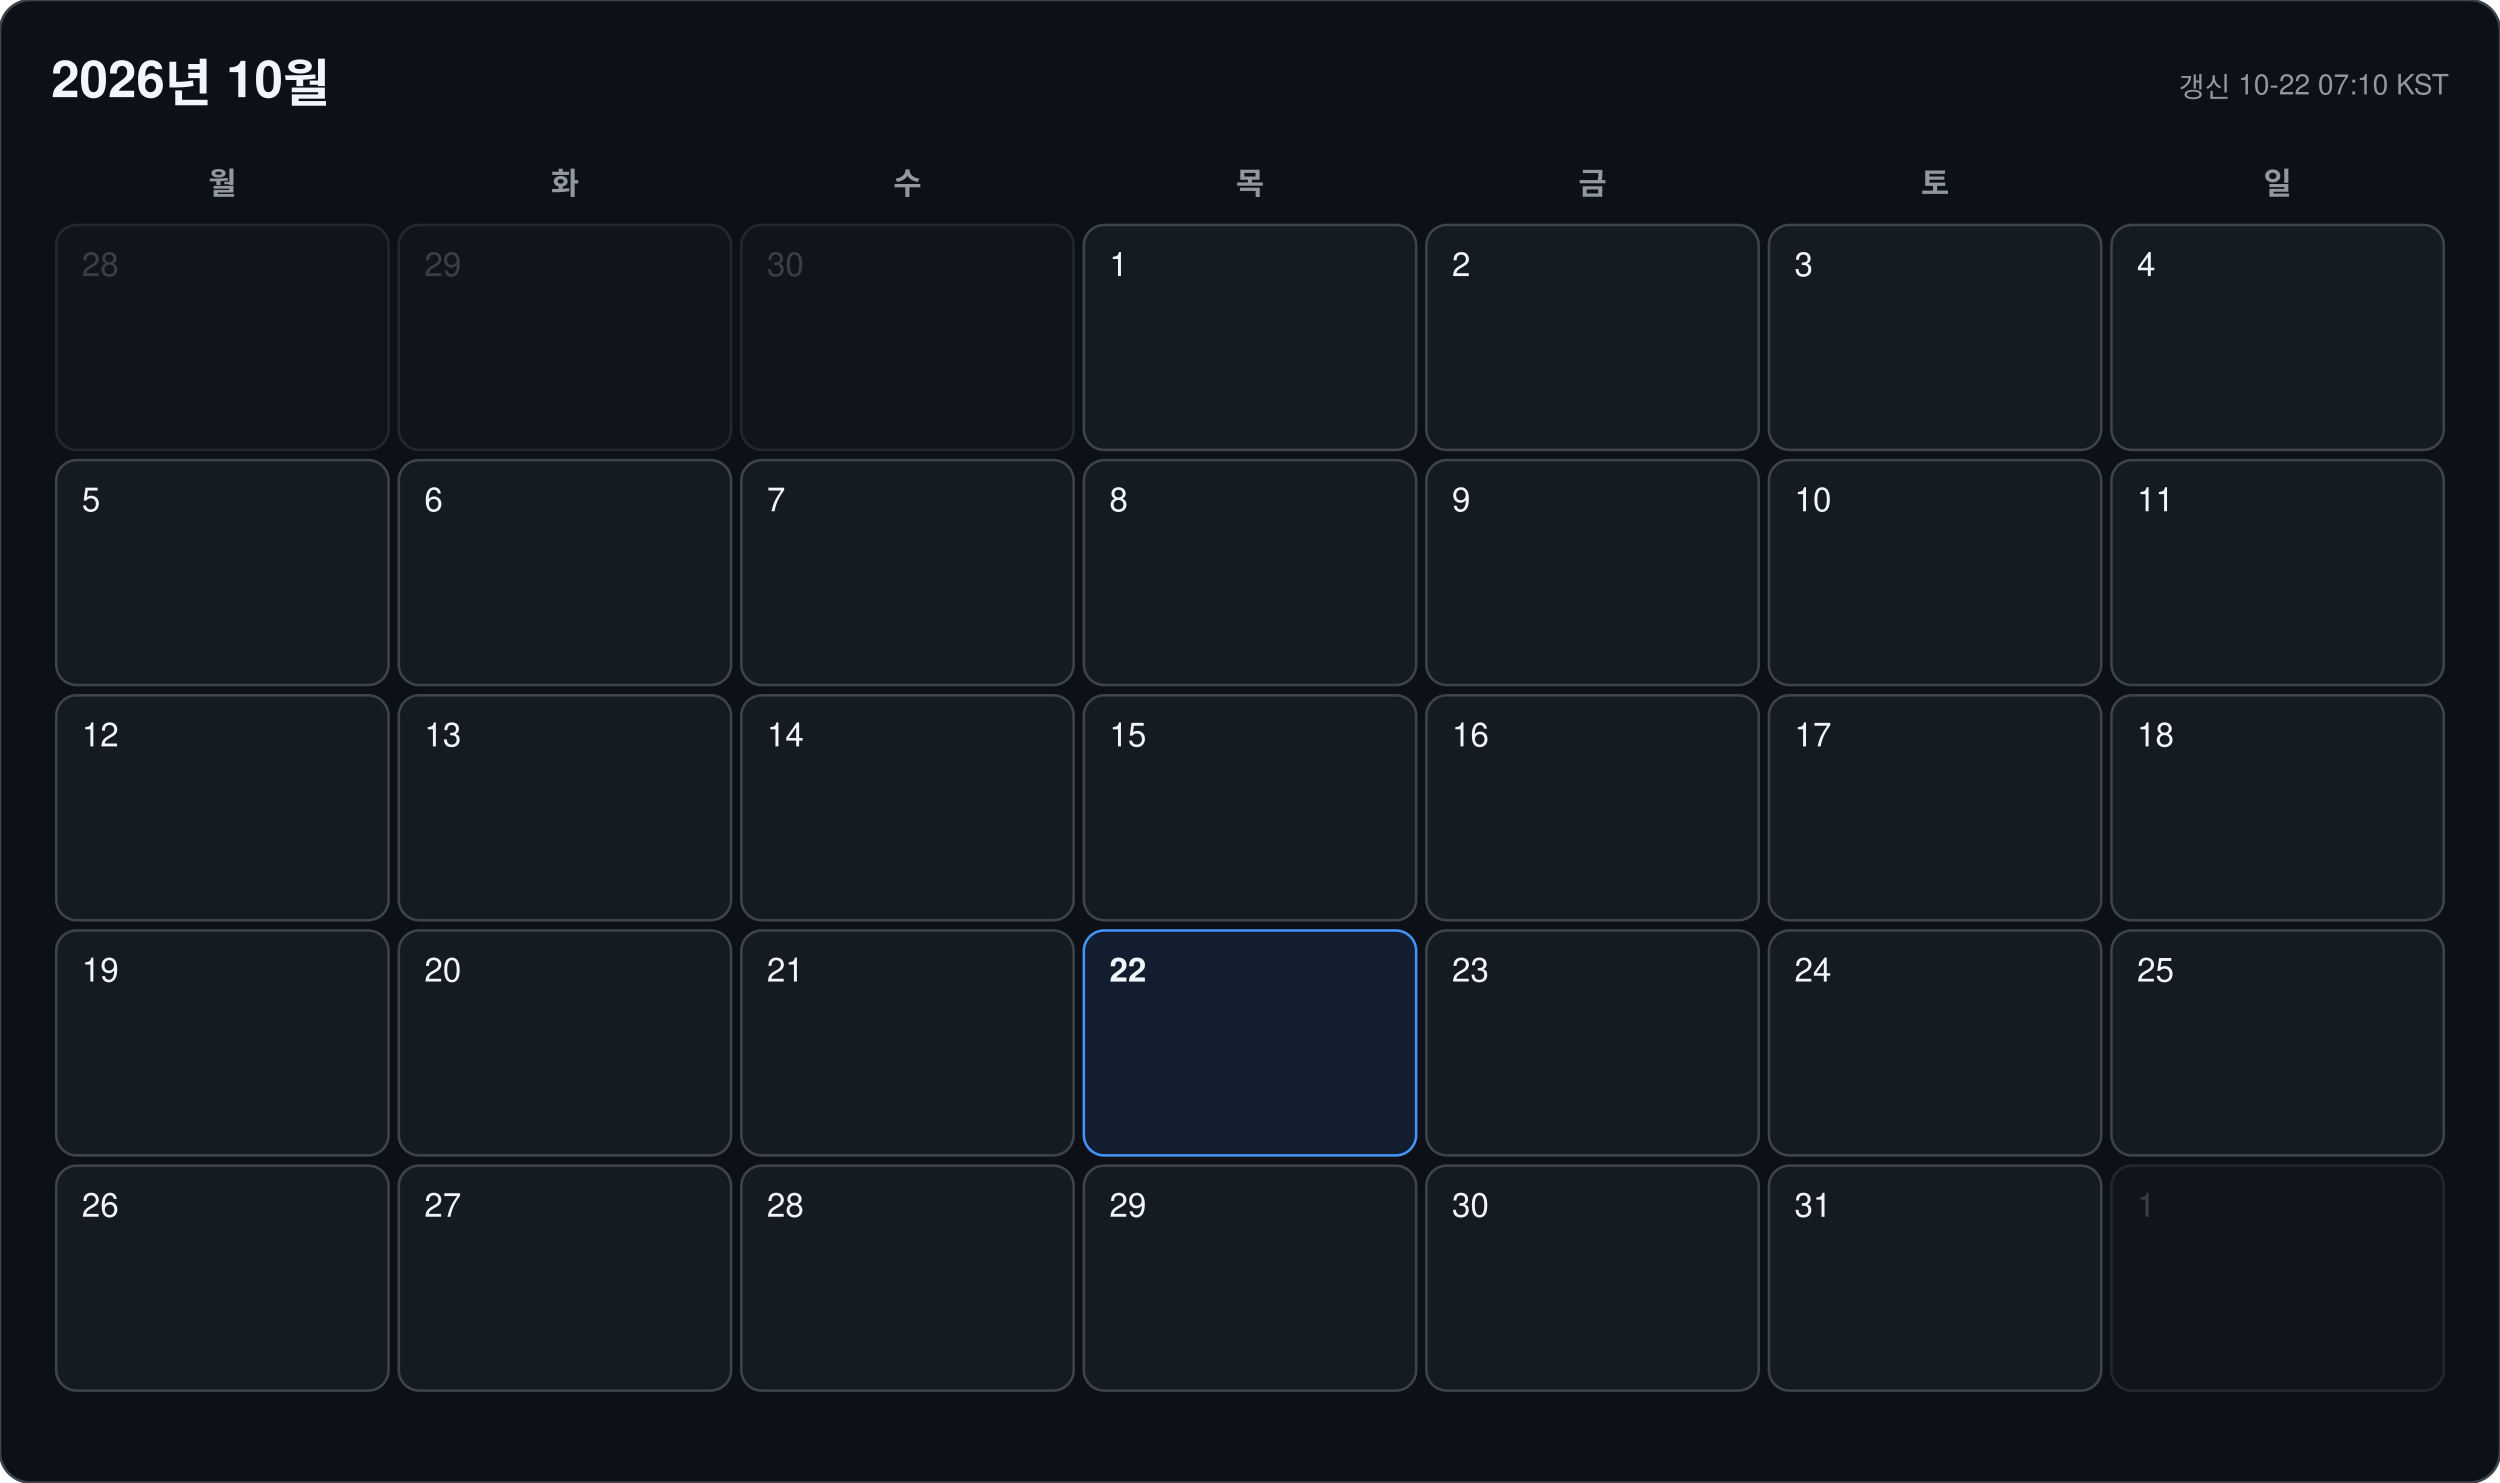
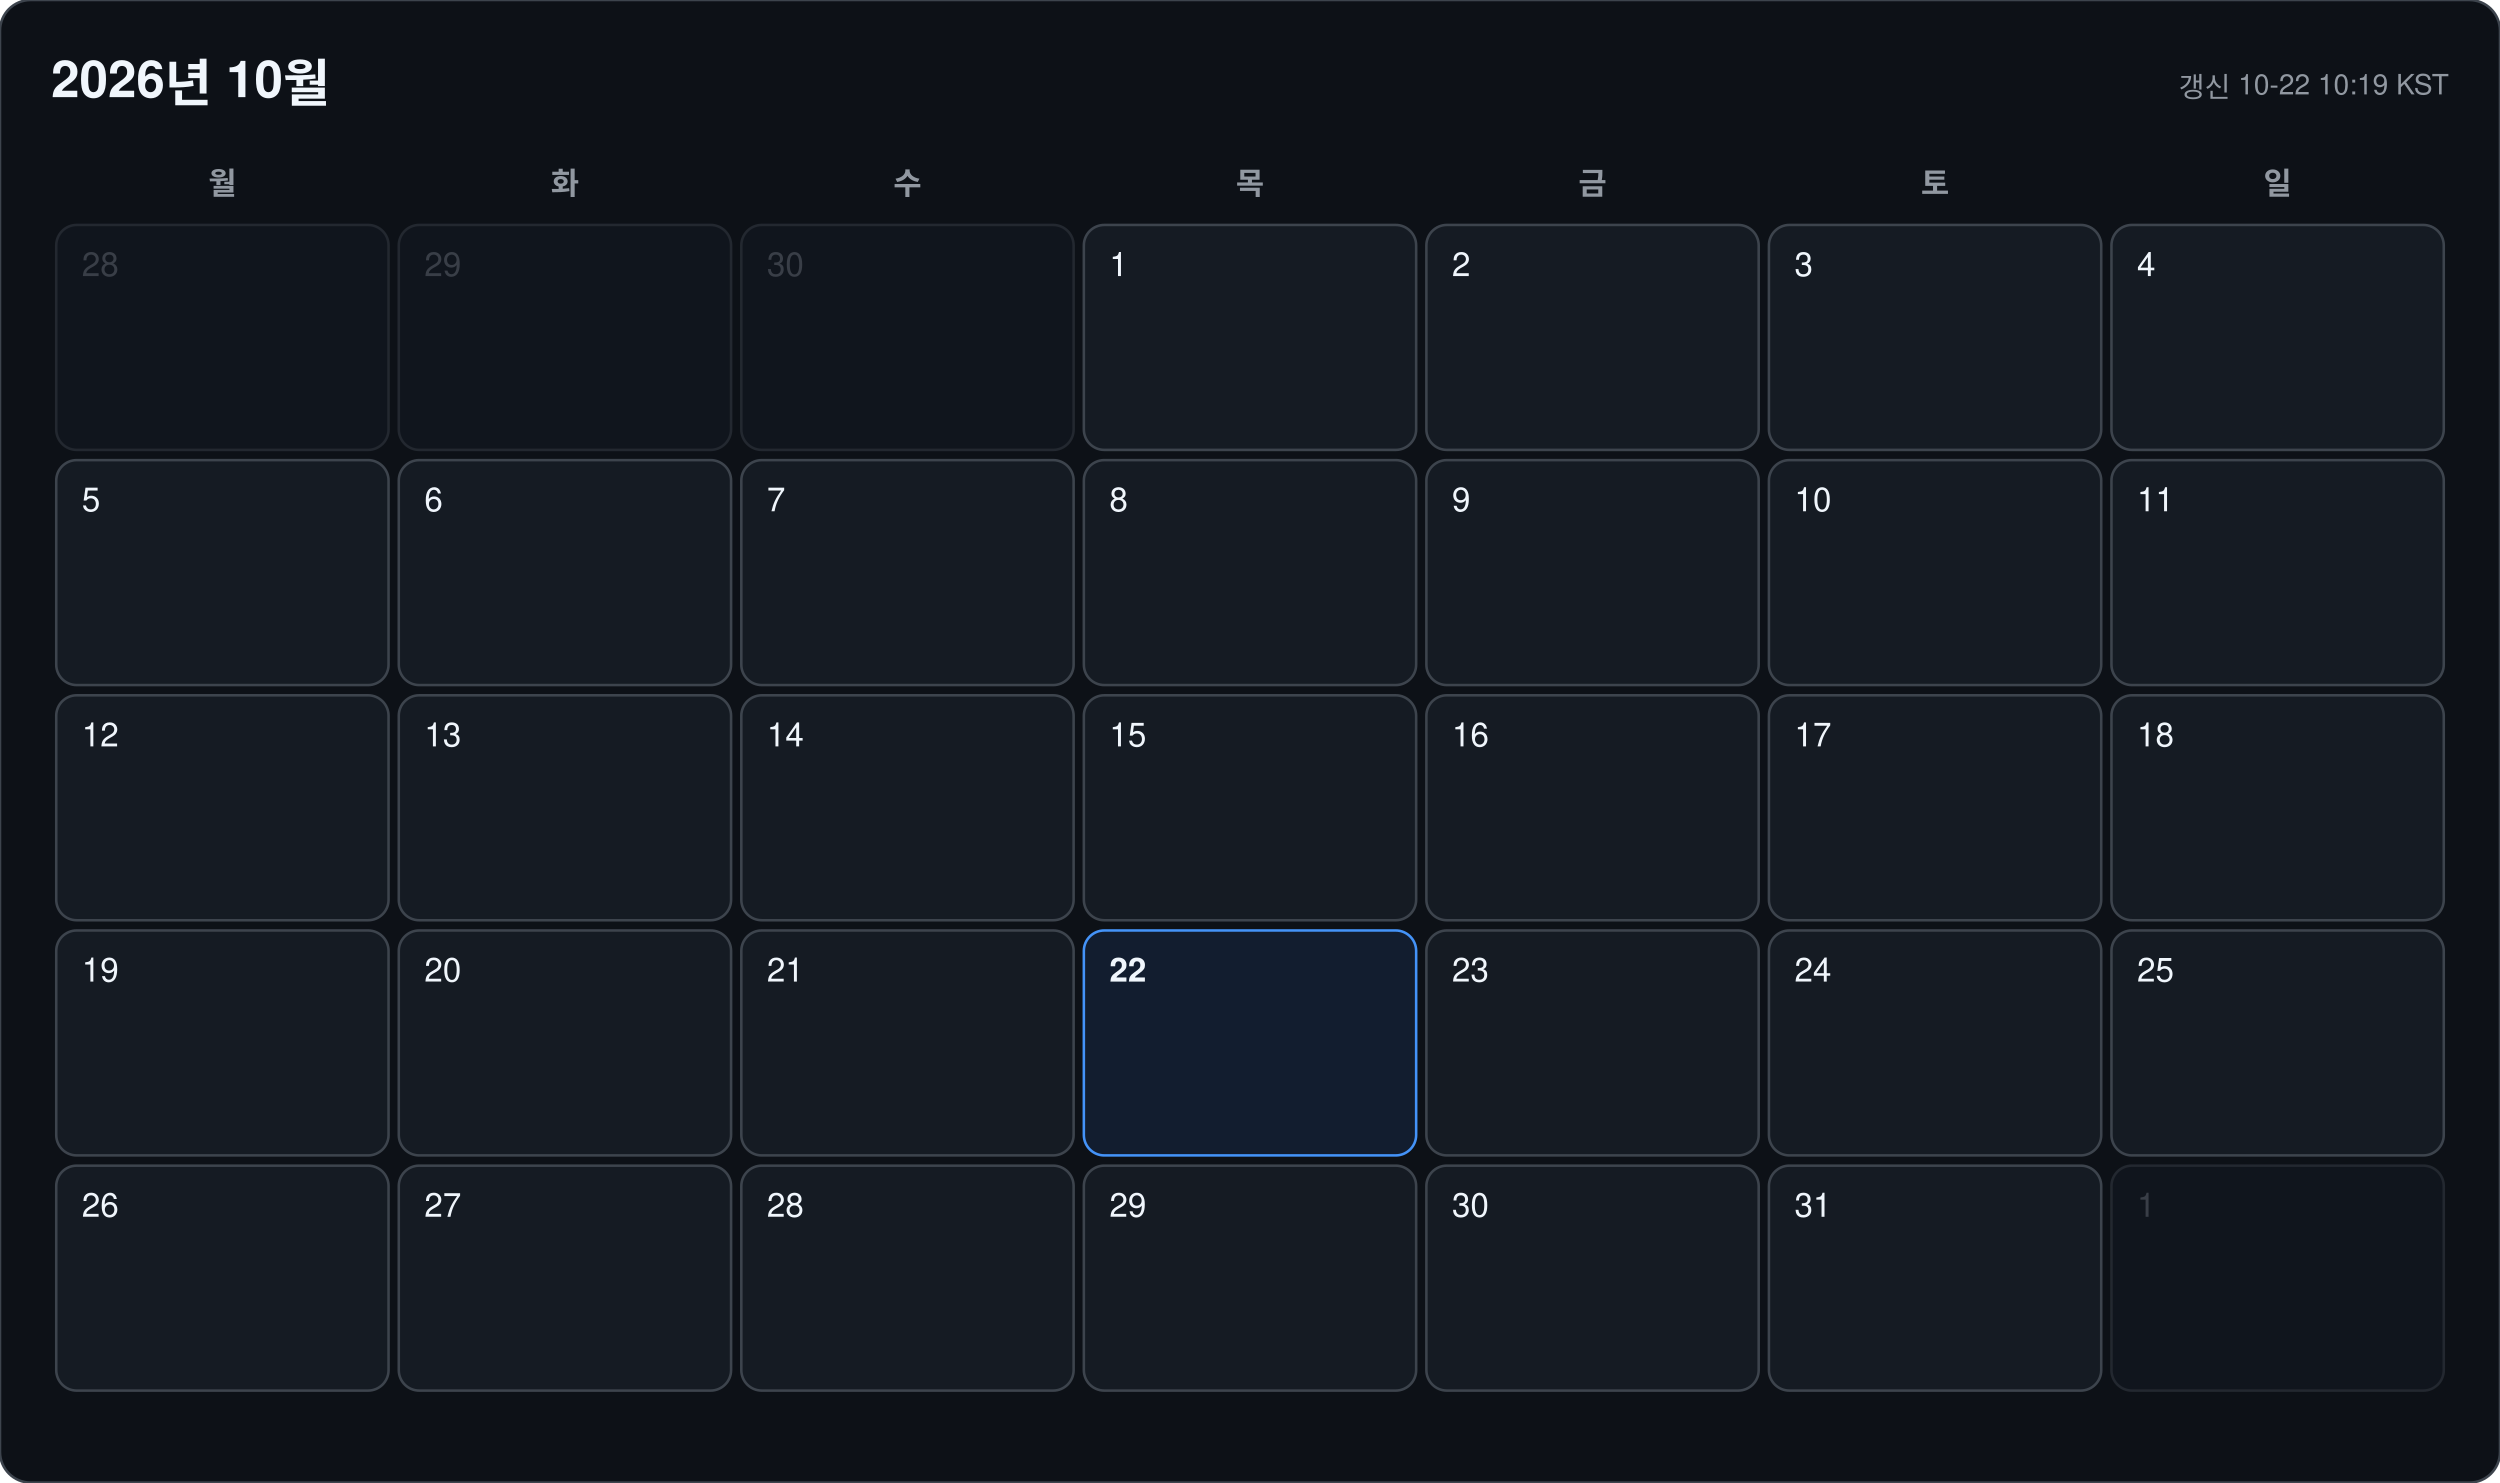
<svg xmlns="http://www.w3.org/2000/svg" width="978" height="580" viewBox="0 0 978 580" font-family="-apple-system, BlinkMacSystemFont, 'Segoe UI', 'Malgun Gothic', 'Apple SD Gothic Neo', 'Noto Sans KR', Helvetica, Arial, sans-serif">
  <rect width="978" height="580" rx="12" fill="#0d1117" stroke="#3d444d" />
  <text x="20" y="38" font-size="20" font-weight="700" fill="#f0f6fc">2026년 10월</text>
-   <text x="958" y="38" font-size="11" text-anchor="end" fill="#9198a1">갱신 10-22 07:10 KST</text>
+   <text x="958" y="38" font-size="11" text-anchor="end" fill="#9198a1">갱신 10-22 10:19 KST</text>
  <text x="87" y="76" font-size="12" font-weight="600" text-anchor="middle" fill="#9198a1">월</text>
  <text x="221" y="76" font-size="12" font-weight="600" text-anchor="middle" fill="#9198a1">화</text>
  <text x="355" y="76" font-size="12" font-weight="600" text-anchor="middle" fill="#9198a1">수</text>
  <text x="489" y="76" font-size="12" font-weight="600" text-anchor="middle" fill="#9198a1">목</text>
  <text x="623" y="76" font-size="12" font-weight="600" text-anchor="middle" fill="#9198a1">금</text>
  <text x="757" y="76" font-size="12" font-weight="600" text-anchor="middle" fill="#9198a1">토</text>
  <text x="891" y="76" font-size="12" font-weight="600" text-anchor="middle" fill="#9198a1">일</text>
  <g opacity="0.45">
    <rect x="22" y="88" width="130" height="88" rx="8" fill="#151b23" stroke="#3d444d" />
    <text x="32" y="108" font-size="13" font-weight="500" fill="#6e7681">28</text>
  </g>
  <g opacity="0.45">
    <rect x="156" y="88" width="130" height="88" rx="8" fill="#151b23" stroke="#3d444d" />
    <text x="166" y="108" font-size="13" font-weight="500" fill="#6e7681">29</text>
  </g>
  <g opacity="0.45">
    <rect x="290" y="88" width="130" height="88" rx="8" fill="#151b23" stroke="#3d444d" />
    <text x="300" y="108" font-size="13" font-weight="500" fill="#6e7681">30</text>
  </g>
  <g opacity="1">
    <rect x="424" y="88" width="130" height="88" rx="8" fill="#151b23" stroke="#3d444d" />
    <text x="434" y="108" font-size="13" font-weight="500" fill="#f0f6fc">1</text>
  </g>
  <g opacity="1">
    <rect x="558" y="88" width="130" height="88" rx="8" fill="#151b23" stroke="#3d444d" />
    <text x="568" y="108" font-size="13" font-weight="500" fill="#f0f6fc">2</text>
  </g>
  <g opacity="1">
    <rect x="692" y="88" width="130" height="88" rx="8" fill="#151b23" stroke="#3d444d" />
    <text x="702" y="108" font-size="13" font-weight="500" fill="#f0f6fc">3</text>
  </g>
  <g opacity="1">
    <rect x="826" y="88" width="130" height="88" rx="8" fill="#151b23" stroke="#3d444d" />
    <text x="836" y="108" font-size="13" font-weight="500" fill="#f0f6fc">4</text>
  </g>
  <g opacity="1">
    <rect x="22" y="180" width="130" height="88" rx="8" fill="#151b23" stroke="#3d444d" />
    <text x="32" y="200" font-size="13" font-weight="500" fill="#f0f6fc">5</text>
  </g>
  <g opacity="1">
    <rect x="156" y="180" width="130" height="88" rx="8" fill="#151b23" stroke="#3d444d" />
    <text x="166" y="200" font-size="13" font-weight="500" fill="#f0f6fc">6</text>
  </g>
  <g opacity="1">
    <rect x="290" y="180" width="130" height="88" rx="8" fill="#151b23" stroke="#3d444d" />
    <text x="300" y="200" font-size="13" font-weight="500" fill="#f0f6fc">7</text>
  </g>
  <g opacity="1">
    <rect x="424" y="180" width="130" height="88" rx="8" fill="#151b23" stroke="#3d444d" />
    <text x="434" y="200" font-size="13" font-weight="500" fill="#f0f6fc">8</text>
  </g>
  <g opacity="1">
    <rect x="558" y="180" width="130" height="88" rx="8" fill="#151b23" stroke="#3d444d" />
    <text x="568" y="200" font-size="13" font-weight="500" fill="#f0f6fc">9</text>
  </g>
  <g opacity="1">
    <rect x="692" y="180" width="130" height="88" rx="8" fill="#151b23" stroke="#3d444d" />
    <text x="702" y="200" font-size="13" font-weight="500" fill="#f0f6fc">10</text>
  </g>
  <g opacity="1">
    <rect x="826" y="180" width="130" height="88" rx="8" fill="#151b23" stroke="#3d444d" />
    <text x="836" y="200" font-size="13" font-weight="500" fill="#f0f6fc">11</text>
  </g>
  <g opacity="1">
    <rect x="22" y="272" width="130" height="88" rx="8" fill="#151b23" stroke="#3d444d" />
    <text x="32" y="292" font-size="13" font-weight="500" fill="#f0f6fc">12</text>
  </g>
  <g opacity="1">
    <rect x="156" y="272" width="130" height="88" rx="8" fill="#151b23" stroke="#3d444d" />
    <text x="166" y="292" font-size="13" font-weight="500" fill="#f0f6fc">13</text>
  </g>
  <g opacity="1">
    <rect x="290" y="272" width="130" height="88" rx="8" fill="#151b23" stroke="#3d444d" />
    <text x="300" y="292" font-size="13" font-weight="500" fill="#f0f6fc">14</text>
  </g>
  <g opacity="1">
    <rect x="424" y="272" width="130" height="88" rx="8" fill="#151b23" stroke="#3d444d" />
    <text x="434" y="292" font-size="13" font-weight="500" fill="#f0f6fc">15</text>
  </g>
  <g opacity="1">
    <rect x="558" y="272" width="130" height="88" rx="8" fill="#151b23" stroke="#3d444d" />
    <text x="568" y="292" font-size="13" font-weight="500" fill="#f0f6fc">16</text>
  </g>
  <g opacity="1">
    <rect x="692" y="272" width="130" height="88" rx="8" fill="#151b23" stroke="#3d444d" />
    <text x="702" y="292" font-size="13" font-weight="500" fill="#f0f6fc">17</text>
  </g>
  <g opacity="1">
    <rect x="826" y="272" width="130" height="88" rx="8" fill="#151b23" stroke="#3d444d" />
    <text x="836" y="292" font-size="13" font-weight="500" fill="#f0f6fc">18</text>
  </g>
  <g opacity="1">
    <rect x="22" y="364" width="130" height="88" rx="8" fill="#151b23" stroke="#3d444d" />
    <text x="32" y="384" font-size="13" font-weight="500" fill="#f0f6fc">19</text>
  </g>
  <g opacity="1">
    <rect x="156" y="364" width="130" height="88" rx="8" fill="#151b23" stroke="#3d444d" />
    <text x="166" y="384" font-size="13" font-weight="500" fill="#f0f6fc">20</text>
  </g>
  <g opacity="1">
    <rect x="290" y="364" width="130" height="88" rx="8" fill="#151b23" stroke="#3d444d" />
    <text x="300" y="384" font-size="13" font-weight="500" fill="#f0f6fc">21</text>
  </g>
  <g opacity="1">
    <rect x="424" y="364" width="130" height="88" rx="8" fill="#121d2f" stroke="#4493f8" />
    <text x="434" y="384" font-size="13" font-weight="700" fill="#f0f6fc">22</text>
  </g>
  <g opacity="1">
    <rect x="558" y="364" width="130" height="88" rx="8" fill="#151b23" stroke="#3d444d" />
    <text x="568" y="384" font-size="13" font-weight="500" fill="#f0f6fc">23</text>
  </g>
  <g opacity="1">
    <rect x="692" y="364" width="130" height="88" rx="8" fill="#151b23" stroke="#3d444d" />
    <text x="702" y="384" font-size="13" font-weight="500" fill="#f0f6fc">24</text>
  </g>
  <g opacity="1">
    <rect x="826" y="364" width="130" height="88" rx="8" fill="#151b23" stroke="#3d444d" />
    <text x="836" y="384" font-size="13" font-weight="500" fill="#f0f6fc">25</text>
  </g>
  <g opacity="1">
    <rect x="22" y="456" width="130" height="88" rx="8" fill="#151b23" stroke="#3d444d" />
    <text x="32" y="476" font-size="13" font-weight="500" fill="#f0f6fc">26</text>
  </g>
  <g opacity="1">
    <rect x="156" y="456" width="130" height="88" rx="8" fill="#151b23" stroke="#3d444d" />
    <text x="166" y="476" font-size="13" font-weight="500" fill="#f0f6fc">27</text>
  </g>
  <g opacity="1">
    <rect x="290" y="456" width="130" height="88" rx="8" fill="#151b23" stroke="#3d444d" />
    <text x="300" y="476" font-size="13" font-weight="500" fill="#f0f6fc">28</text>
  </g>
  <g opacity="1">
    <rect x="424" y="456" width="130" height="88" rx="8" fill="#151b23" stroke="#3d444d" />
    <text x="434" y="476" font-size="13" font-weight="500" fill="#f0f6fc">29</text>
  </g>
  <g opacity="1">
    <rect x="558" y="456" width="130" height="88" rx="8" fill="#151b23" stroke="#3d444d" />
    <text x="568" y="476" font-size="13" font-weight="500" fill="#f0f6fc">30</text>
  </g>
  <g opacity="1">
    <rect x="692" y="456" width="130" height="88" rx="8" fill="#151b23" stroke="#3d444d" />
    <text x="702" y="476" font-size="13" font-weight="500" fill="#f0f6fc">31</text>
  </g>
  <g opacity="0.45">
    <rect x="826" y="456" width="130" height="88" rx="8" fill="#151b23" stroke="#3d444d" />
    <text x="836" y="476" font-size="13" font-weight="500" fill="#6e7681">1</text>
  </g>
</svg>
